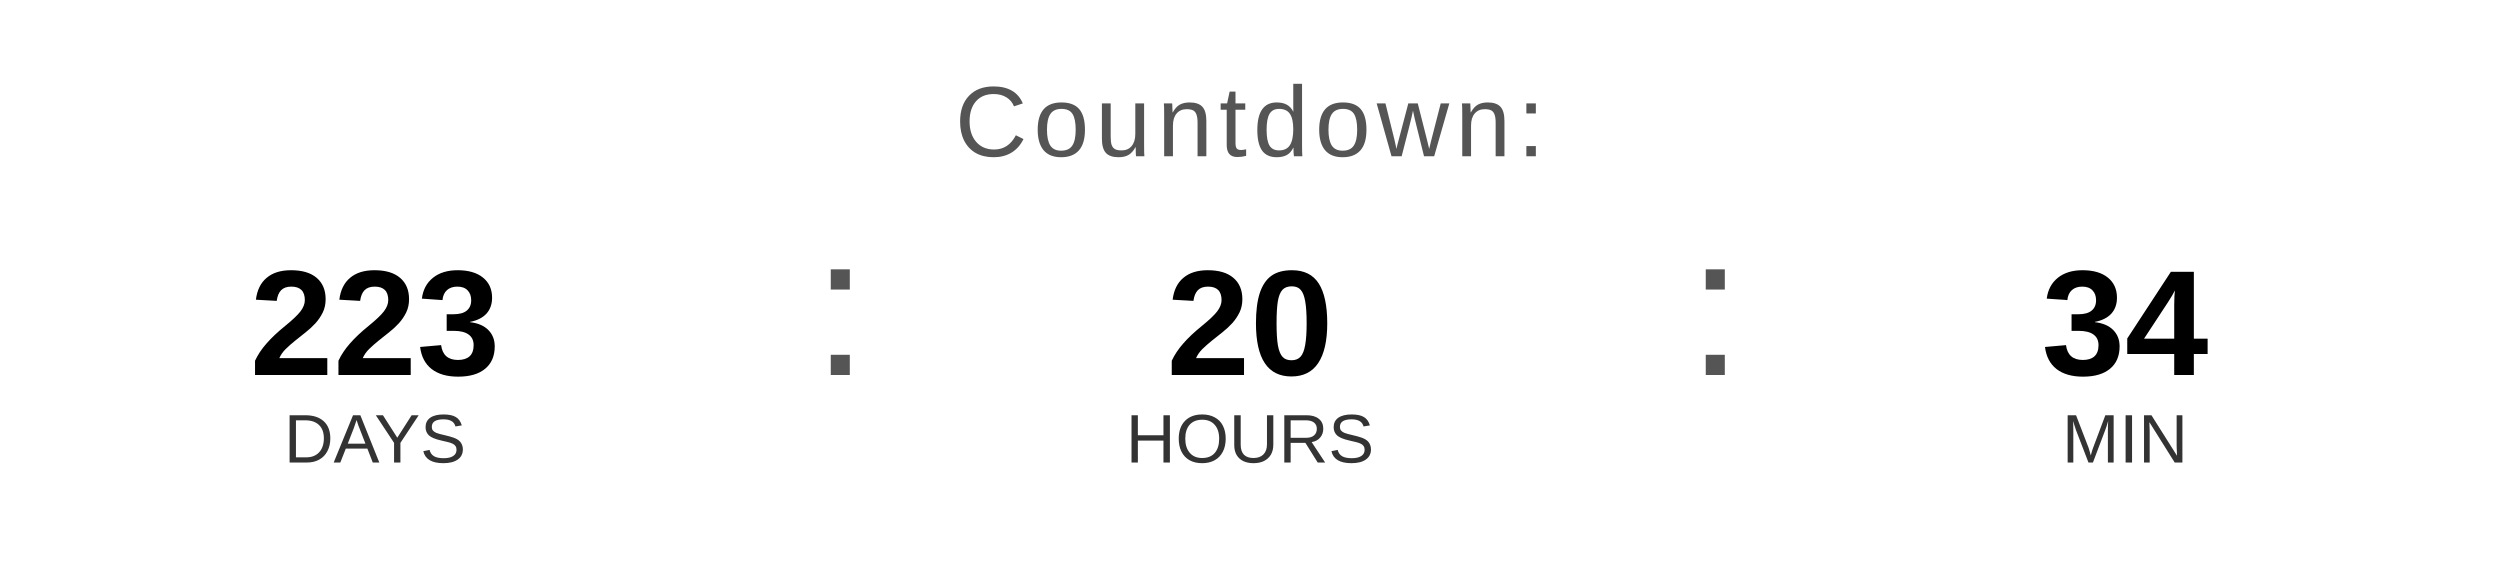
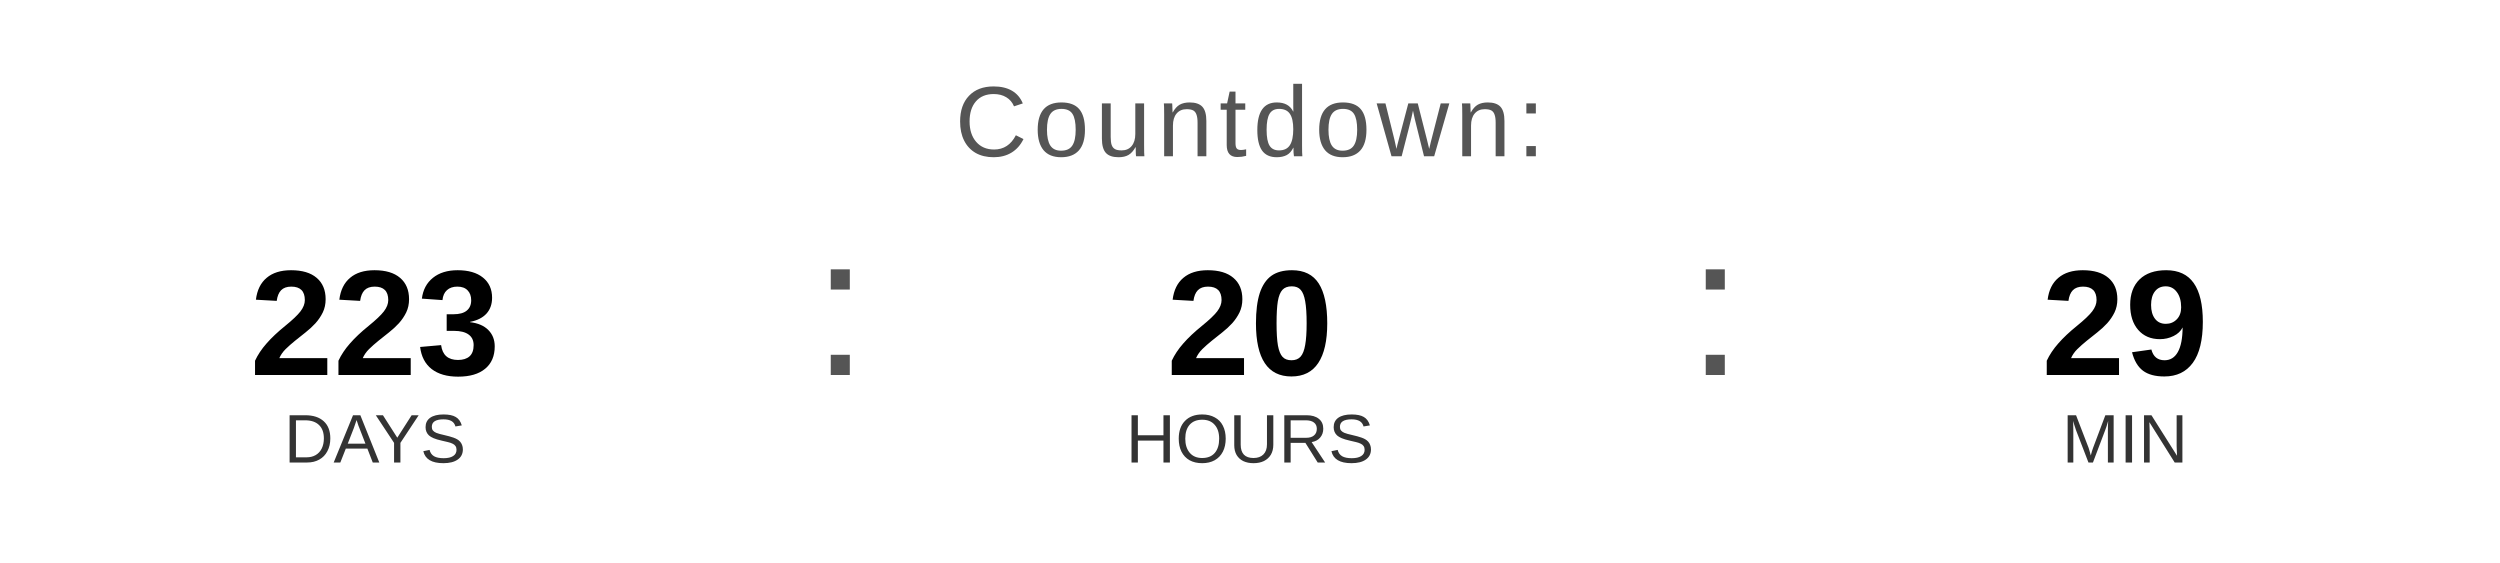
<svg xmlns="http://www.w3.org/2000/svg" width="400" height="90" viewBox="0 0 400 90">
  <text x="200" y="25" font-family="Arial, Helvetica, sans-serif" font-size="16" fill="#555555" text-anchor="middle" letter-spacing="1">
    Countdown:
  </text>
  <text x="60" y="60" font-family="Arial, Helvetica, sans-serif" font-size="24" font-weight="bold" fill="#000000" text-anchor="middle">223</text>
  <text x="60" y="74" font-family="Arial, Helvetica, sans-serif" font-size="11" fill="#333333" text-anchor="middle">DAYS</text>
  <text x="130" y="60" font-family="Arial, sans-serif" font-size="32" fill="#555555">:</text>
  <text x="200" y="60" font-family="Arial, Helvetica, sans-serif" font-size="24" font-weight="bold" fill="#000000" text-anchor="middle">20</text>
  <text x="200" y="74" font-family="Arial, Helvetica, sans-serif" font-size="11" fill="#333333" text-anchor="middle">HOURS</text>
  <text x="270" y="60" font-family="Arial, sans-serif" font-size="32" fill="#555555">:</text>
-   <text x="340" y="60" font-family="Arial, Helvetica, sans-serif" font-size="24" font-weight="bold" fill="#000000" text-anchor="middle">34</text>
+   <text x="340" y="60" font-family="Arial, Helvetica, sans-serif" font-size="24" font-weight="bold" fill="#000000" text-anchor="middle">29</text>
  <text x="340" y="74" font-family="Arial, Helvetica, sans-serif" font-size="11" fill="#333333" text-anchor="middle">MIN</text>
</svg>
